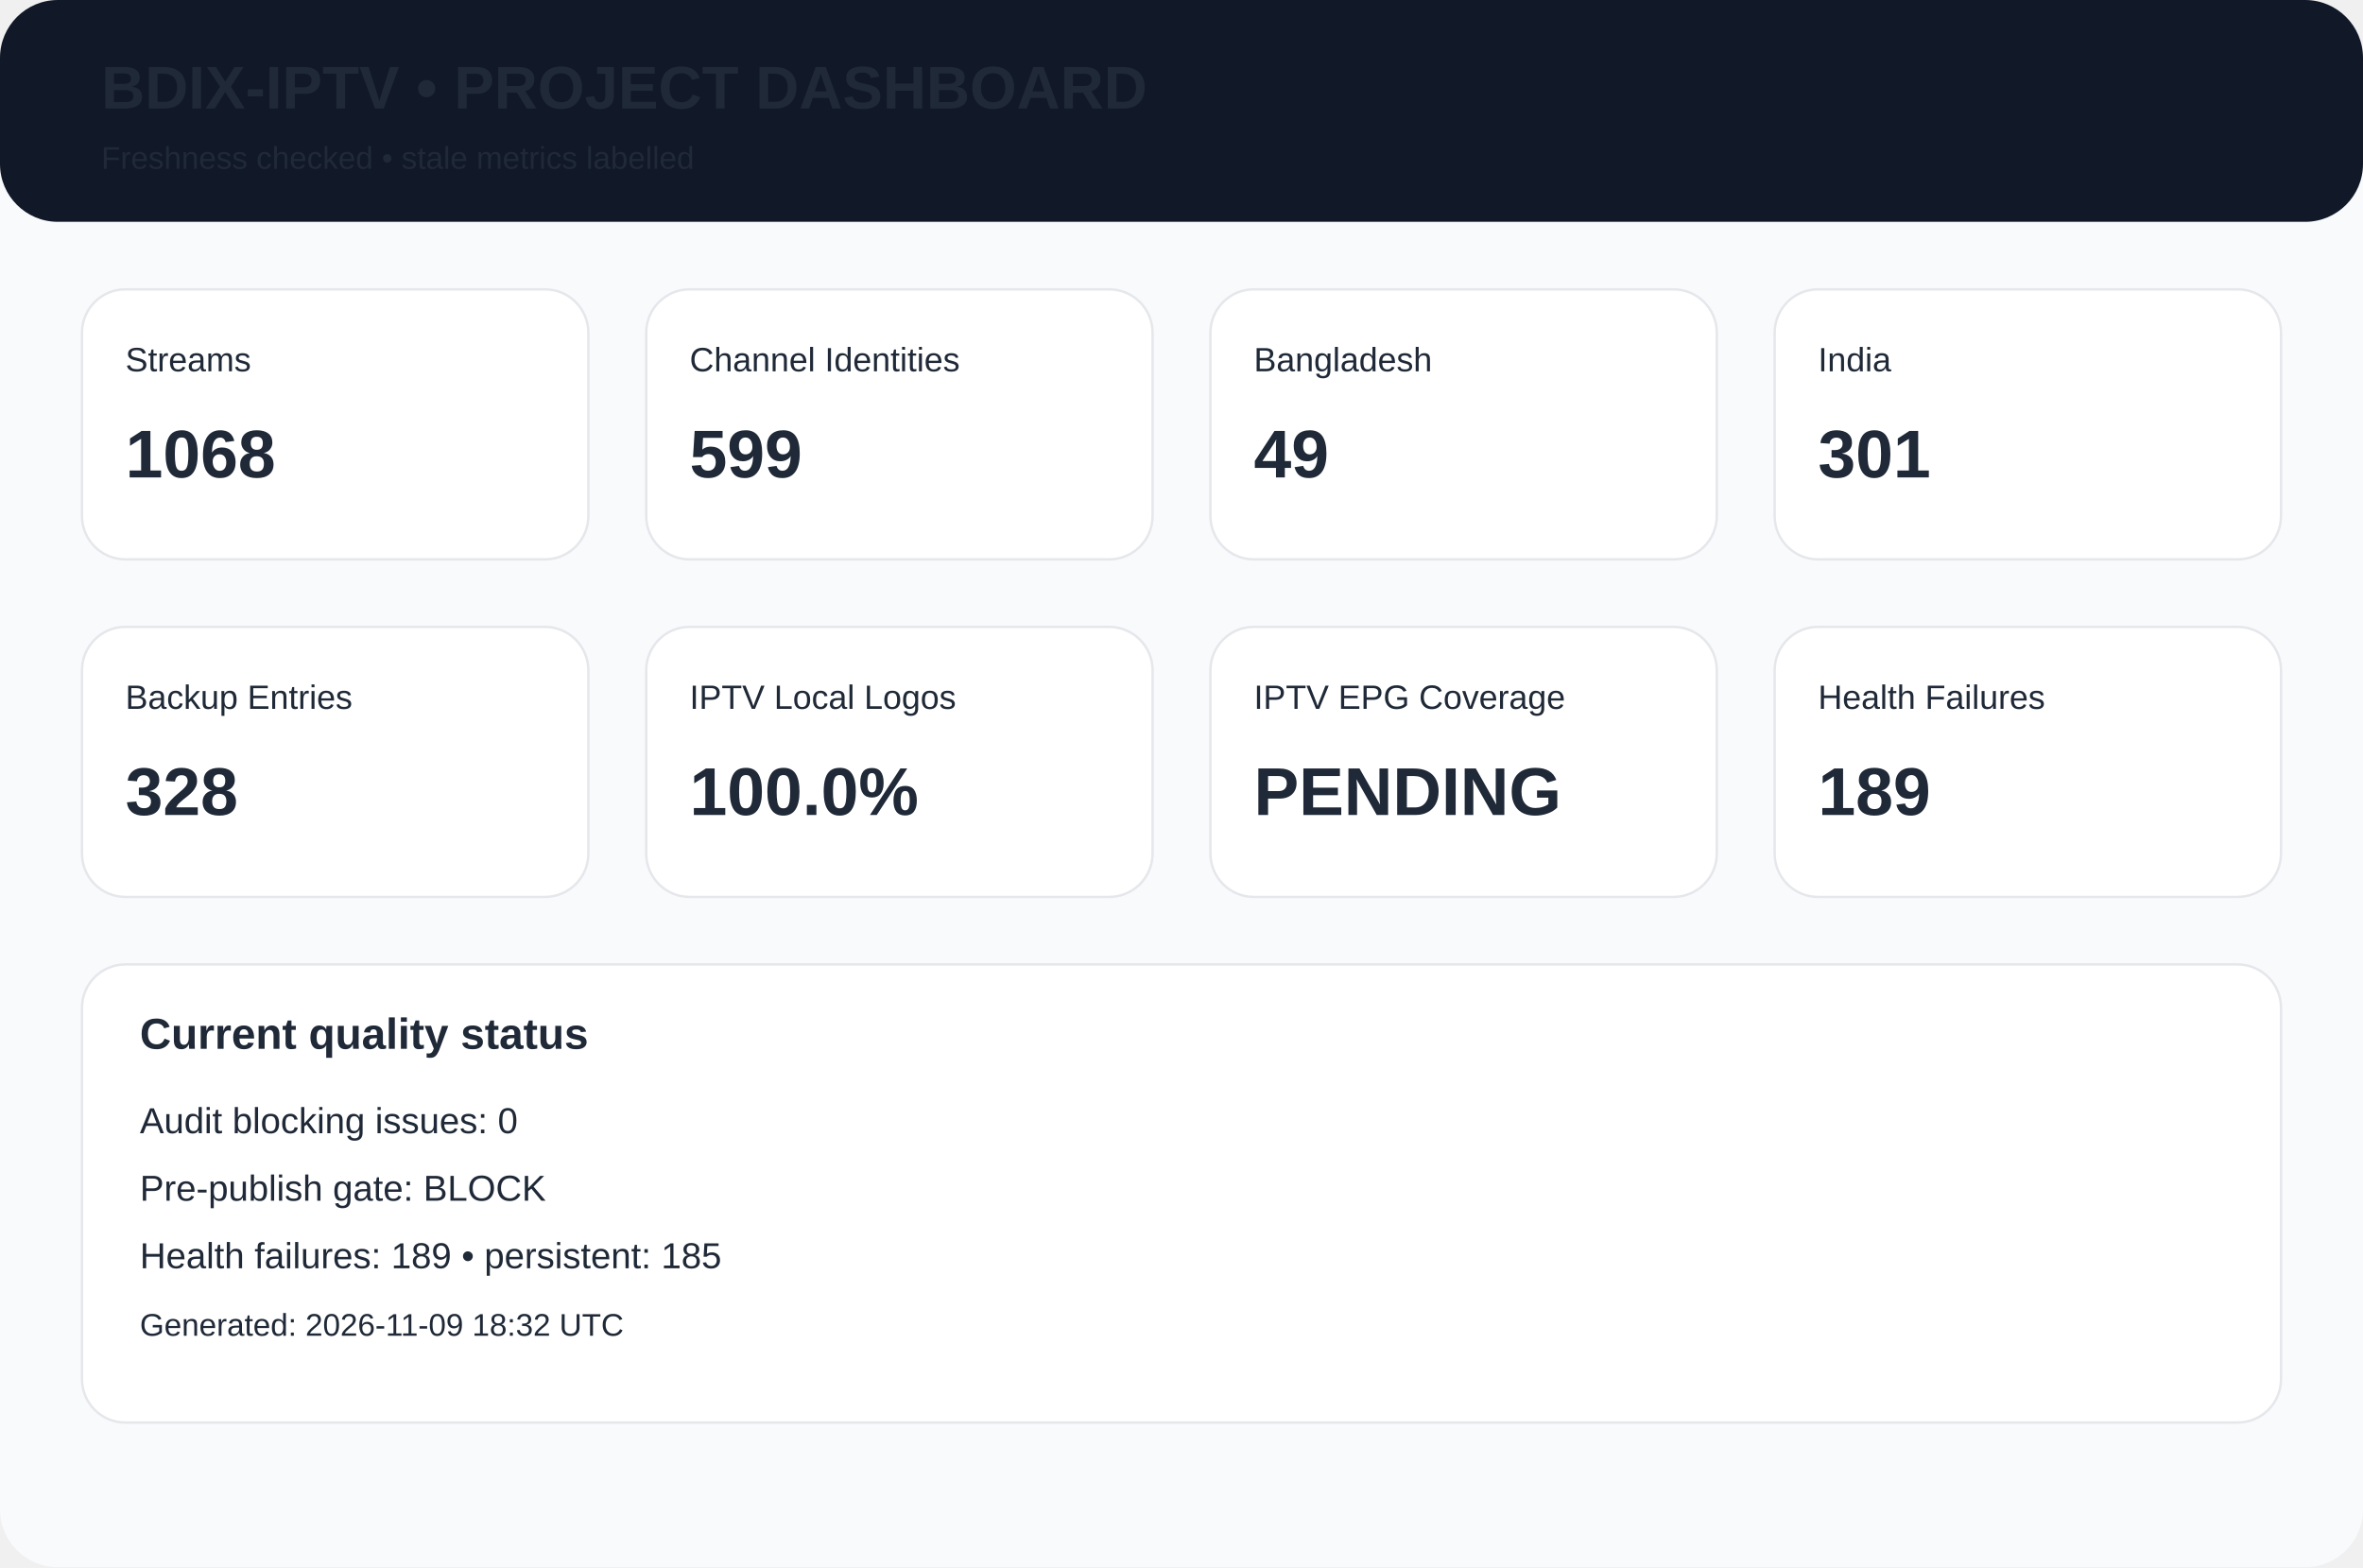
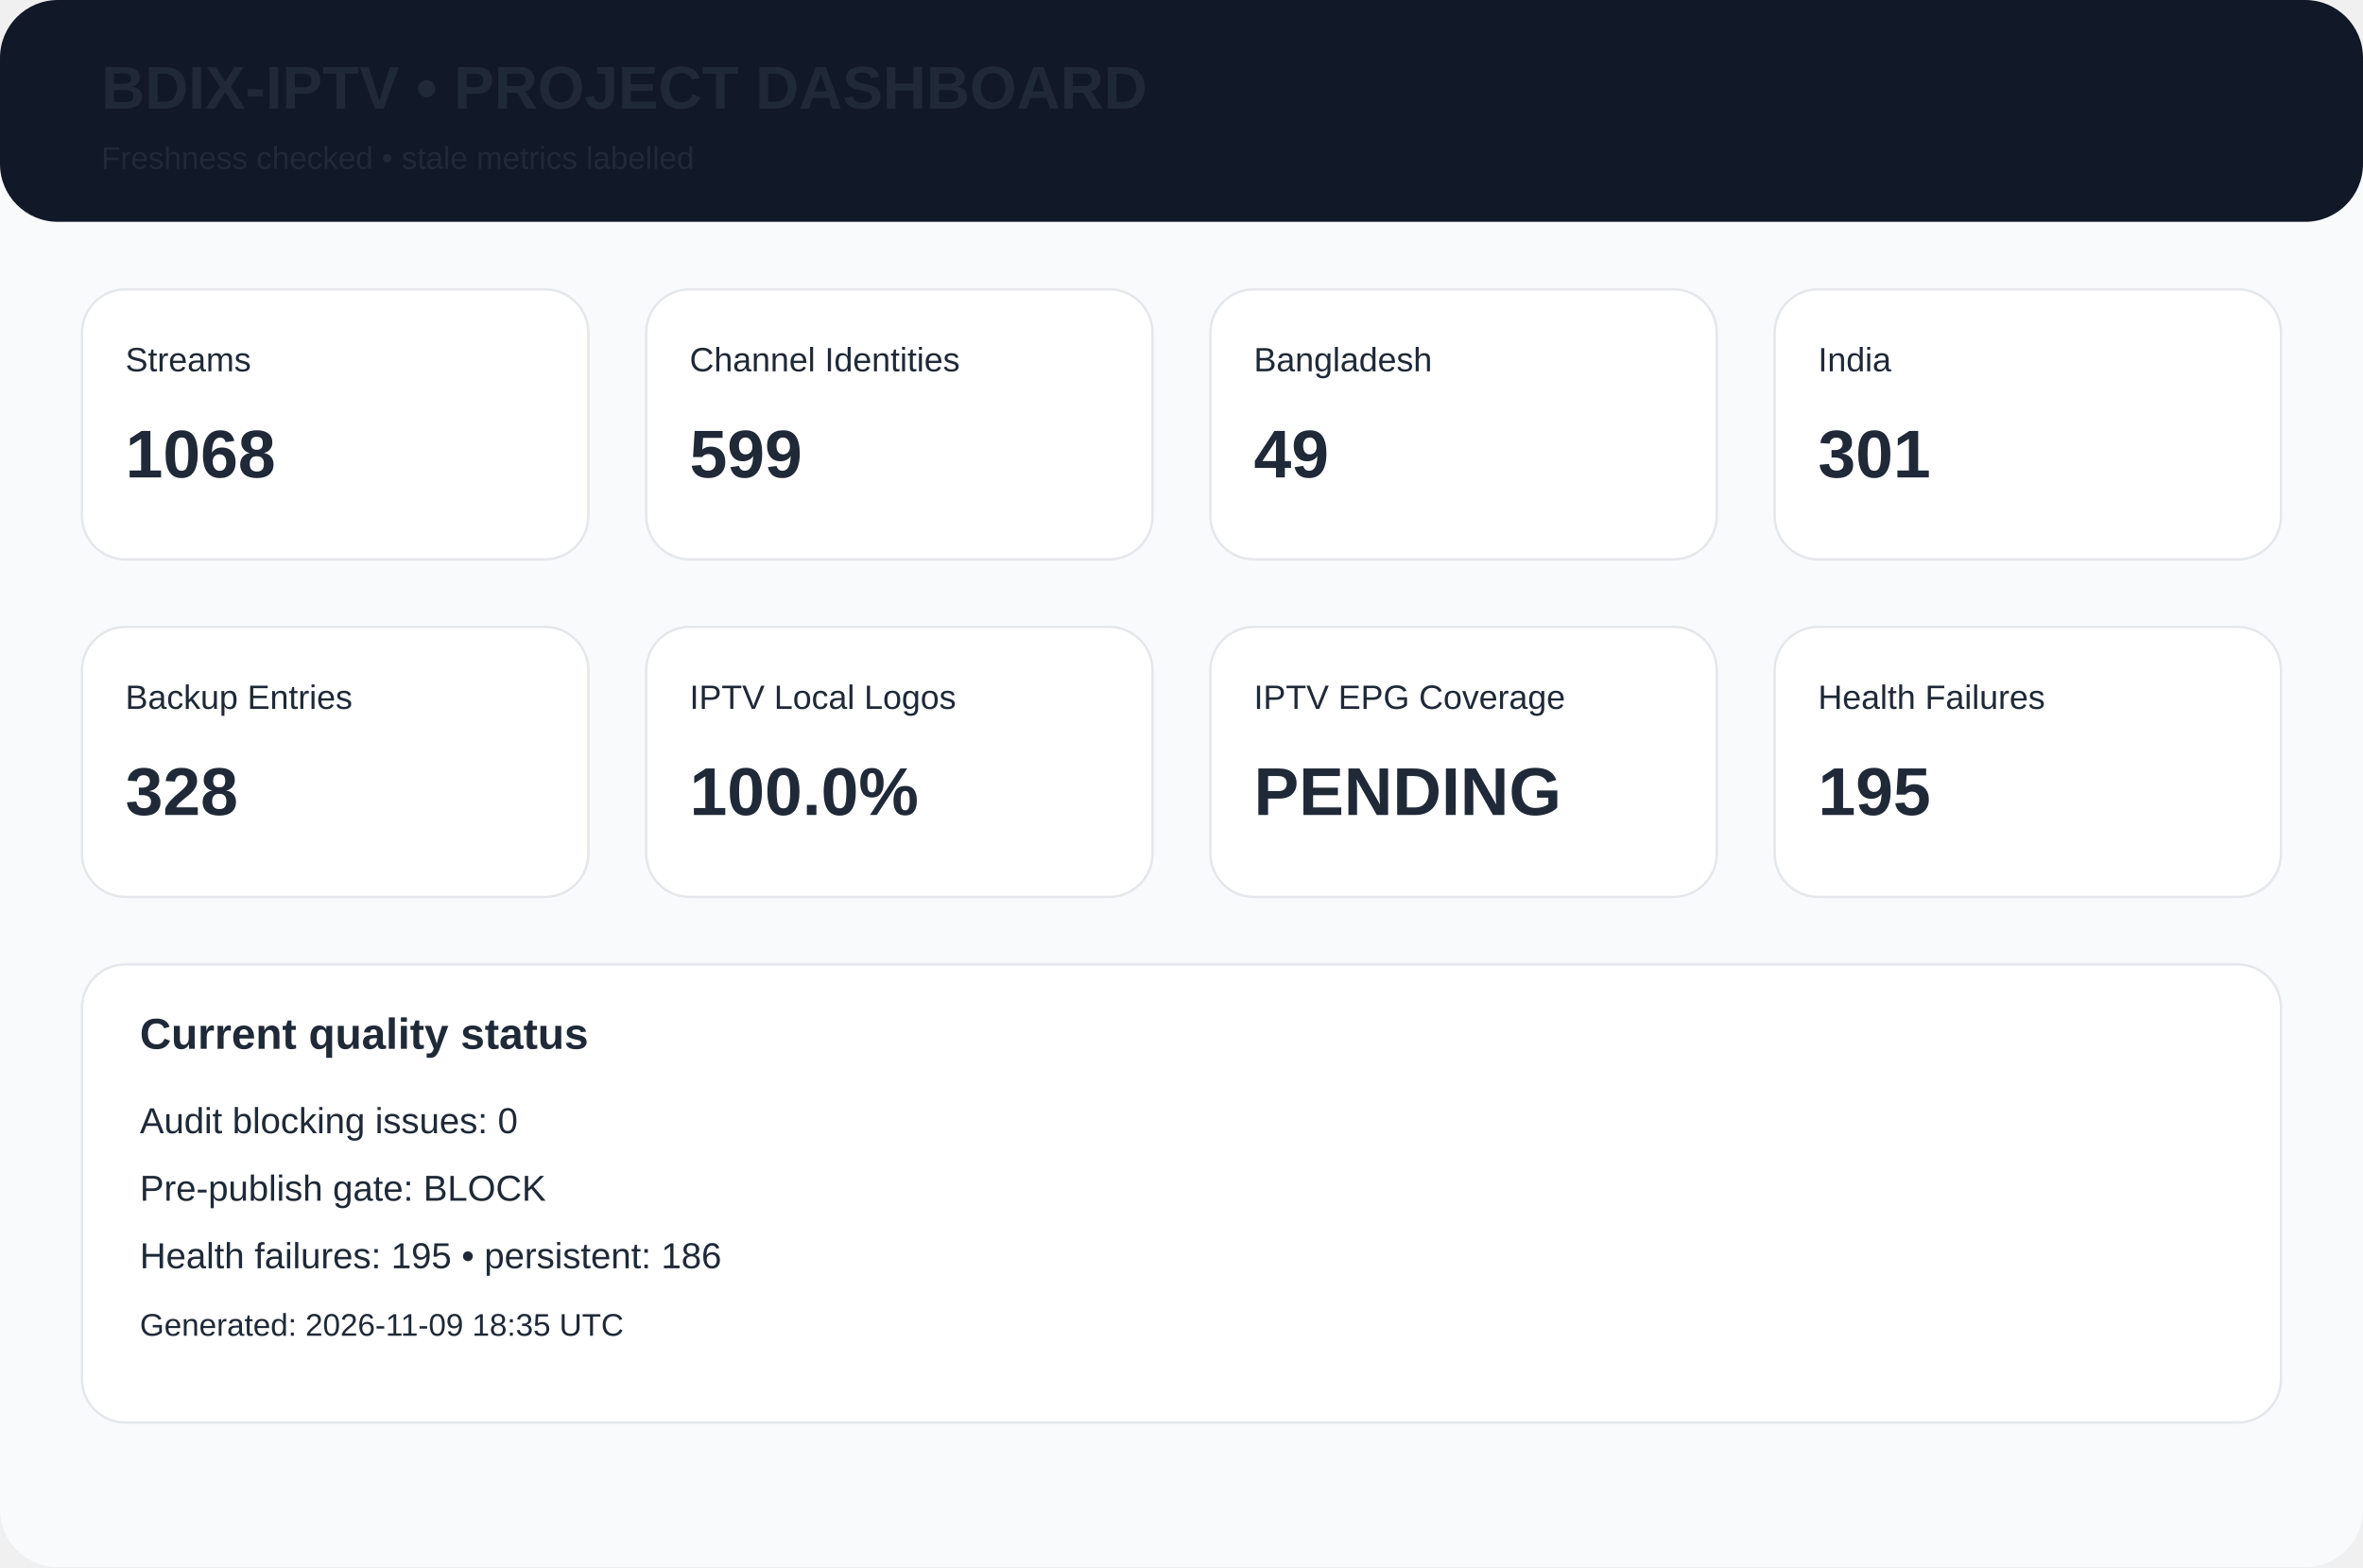
<svg xmlns="http://www.w3.org/2000/svg" width="980" height="650" viewBox="0 0 980 650">
  <rect width="980" height="650" rx="24" fill="#f8fafc" />
  <rect width="980" height="92" rx="24" fill="#111827" />
  <text x="42" y="45" font-family="Arial,Helvetica,sans-serif" font-size="25px" font-weight="700" fill="#1f2937">BDIX-IPTV • PROJECT DASHBOARD</text>
  <text x="42" y="70" font-family="Arial,Helvetica,sans-serif" font-size="13px" font-weight="400" fill="#1f2937">Freshness checked • stale metrics labelled</text>
  <rect x="34" y="120" width="210" height="112" rx="18" fill="white" stroke="#e5e7eb" />
  <text x="52" y="154" font-family="Arial,Helvetica,sans-serif" font-size="14px" font-weight="400" fill="#1f2937">Streams</text>
  <text x="52" y="198" font-family="Arial,Helvetica,sans-serif" font-size="28px" font-weight="700" fill="#1f2937">1068</text>
  <rect x="268" y="120" width="210" height="112" rx="18" fill="white" stroke="#e5e7eb" />
  <text x="286" y="154" font-family="Arial,Helvetica,sans-serif" font-size="14px" font-weight="400" fill="#1f2937">Channel Identities</text>
  <text x="286" y="198" font-family="Arial,Helvetica,sans-serif" font-size="28px" font-weight="700" fill="#1f2937">599</text>
  <rect x="502" y="120" width="210" height="112" rx="18" fill="white" stroke="#e5e7eb" />
  <text x="520" y="154" font-family="Arial,Helvetica,sans-serif" font-size="14px" font-weight="400" fill="#1f2937">Bangladesh</text>
  <text x="520" y="198" font-family="Arial,Helvetica,sans-serif" font-size="28px" font-weight="700" fill="#1f2937">49</text>
  <rect x="736" y="120" width="210" height="112" rx="18" fill="white" stroke="#e5e7eb" />
  <text x="754" y="154" font-family="Arial,Helvetica,sans-serif" font-size="14px" font-weight="400" fill="#1f2937">India</text>
  <text x="754" y="198" font-family="Arial,Helvetica,sans-serif" font-size="28px" font-weight="700" fill="#1f2937">301</text>
  <rect x="34" y="260" width="210" height="112" rx="18" fill="white" stroke="#e5e7eb" />
  <text x="52" y="294" font-family="Arial,Helvetica,sans-serif" font-size="14px" font-weight="400" fill="#1f2937">Backup Entries</text>
  <text x="52" y="338" font-family="Arial,Helvetica,sans-serif" font-size="28px" font-weight="700" fill="#1f2937">328</text>
  <rect x="268" y="260" width="210" height="112" rx="18" fill="white" stroke="#e5e7eb" />
  <text x="286" y="294" font-family="Arial,Helvetica,sans-serif" font-size="14px" font-weight="400" fill="#1f2937">IPTV Local Logos</text>
  <text x="286" y="338" font-family="Arial,Helvetica,sans-serif" font-size="28px" font-weight="700" fill="#1f2937">100.0%</text>
  <rect x="502" y="260" width="210" height="112" rx="18" fill="white" stroke="#e5e7eb" />
  <text x="520" y="294" font-family="Arial,Helvetica,sans-serif" font-size="14px" font-weight="400" fill="#1f2937">IPTV EPG Coverage</text>
  <text x="520" y="338" font-family="Arial,Helvetica,sans-serif" font-size="28px" font-weight="700" fill="#1f2937">PENDING</text>
  <rect x="736" y="260" width="210" height="112" rx="18" fill="white" stroke="#e5e7eb" />
  <text x="754" y="294" font-family="Arial,Helvetica,sans-serif" font-size="14px" font-weight="400" fill="#1f2937">Health Failures</text>
-   <text x="754" y="338" font-family="Arial,Helvetica,sans-serif" font-size="28px" font-weight="700" fill="#1f2937">189</text>
+   <text x="754" y="338" font-family="Arial,Helvetica,sans-serif" font-size="28px" font-weight="700" fill="#1f2937">195</text>
  <rect x="34" y="400" width="912" height="190" rx="18" fill="white" stroke="#e5e7eb" />
  <text x="58" y="435" font-family="Arial,Helvetica,sans-serif" font-size="18px" font-weight="700" fill="#1f2937">Current quality status</text>
  <text x="58" y="470" font-family="Arial,Helvetica,sans-serif" font-size="15px" font-weight="400" fill="#1f2937">Audit blocking issues: 0</text>
  <text x="58" y="498" font-family="Arial,Helvetica,sans-serif" font-size="15px" font-weight="400" fill="#1f2937">Pre-publish gate: BLOCK</text>
-   <text x="58" y="526" font-family="Arial,Helvetica,sans-serif" font-size="15px" font-weight="400" fill="#1f2937">Health failures: 189 • persistent: 185</text>
-   <text x="58" y="554" font-family="Arial,Helvetica,sans-serif" font-size="13px" font-weight="400" fill="#1f2937">Generated: 2026-11-09 18:32 UTC</text>
+   <text x="58" y="526" font-family="Arial,Helvetica,sans-serif" font-size="15px" font-weight="400" fill="#1f2937">Health failures: 195 • persistent: 186</text>
+   <text x="58" y="554" font-family="Arial,Helvetica,sans-serif" font-size="13px" font-weight="400" fill="#1f2937">Generated: 2026-11-09 18:35 UTC</text>
</svg>
